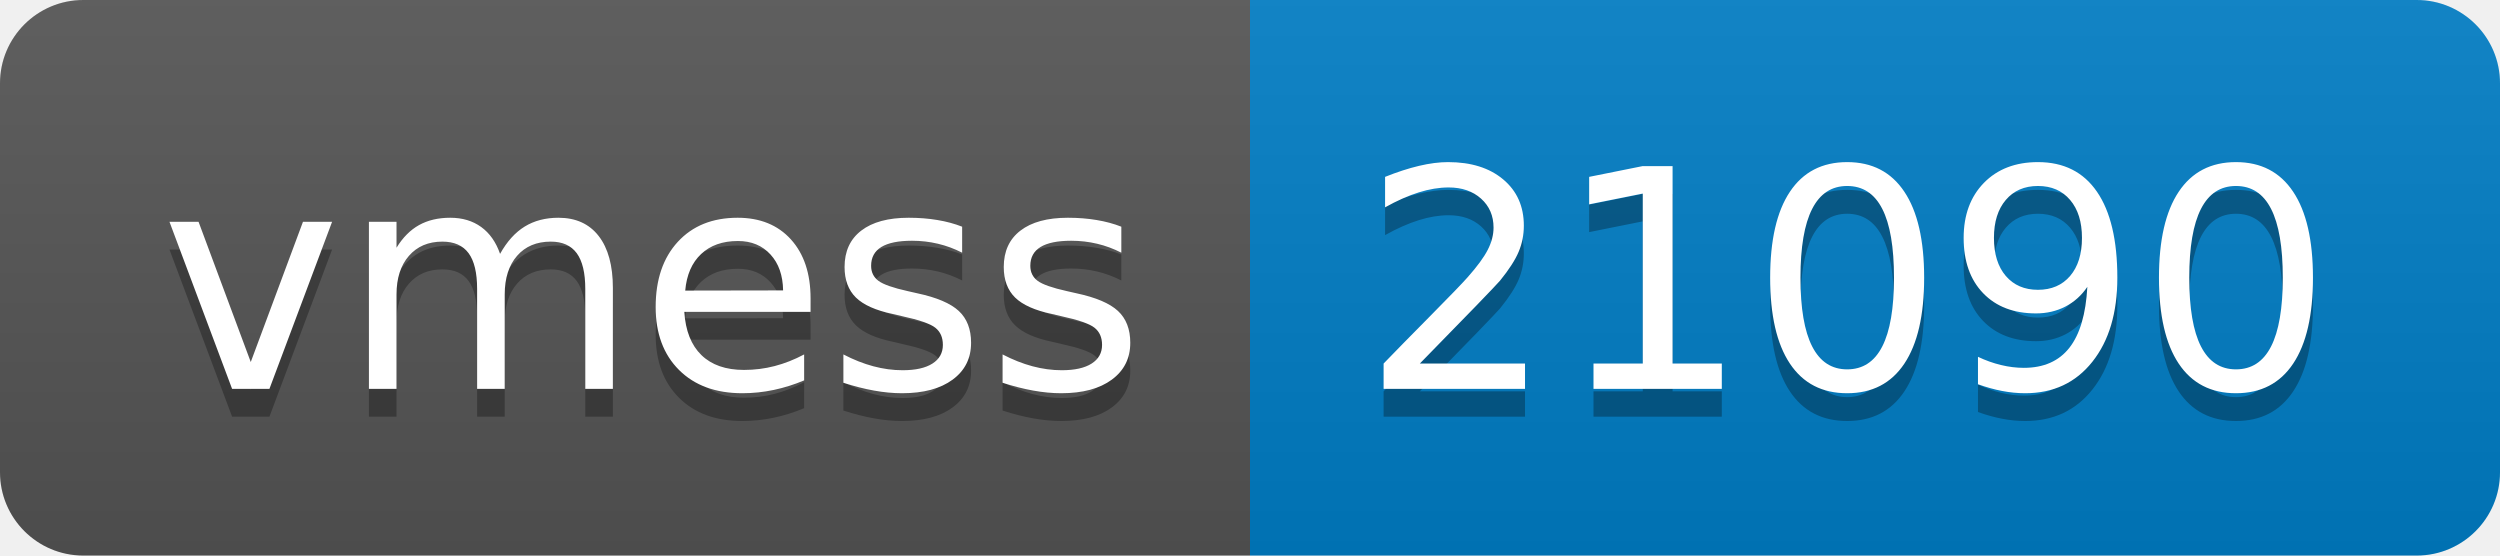
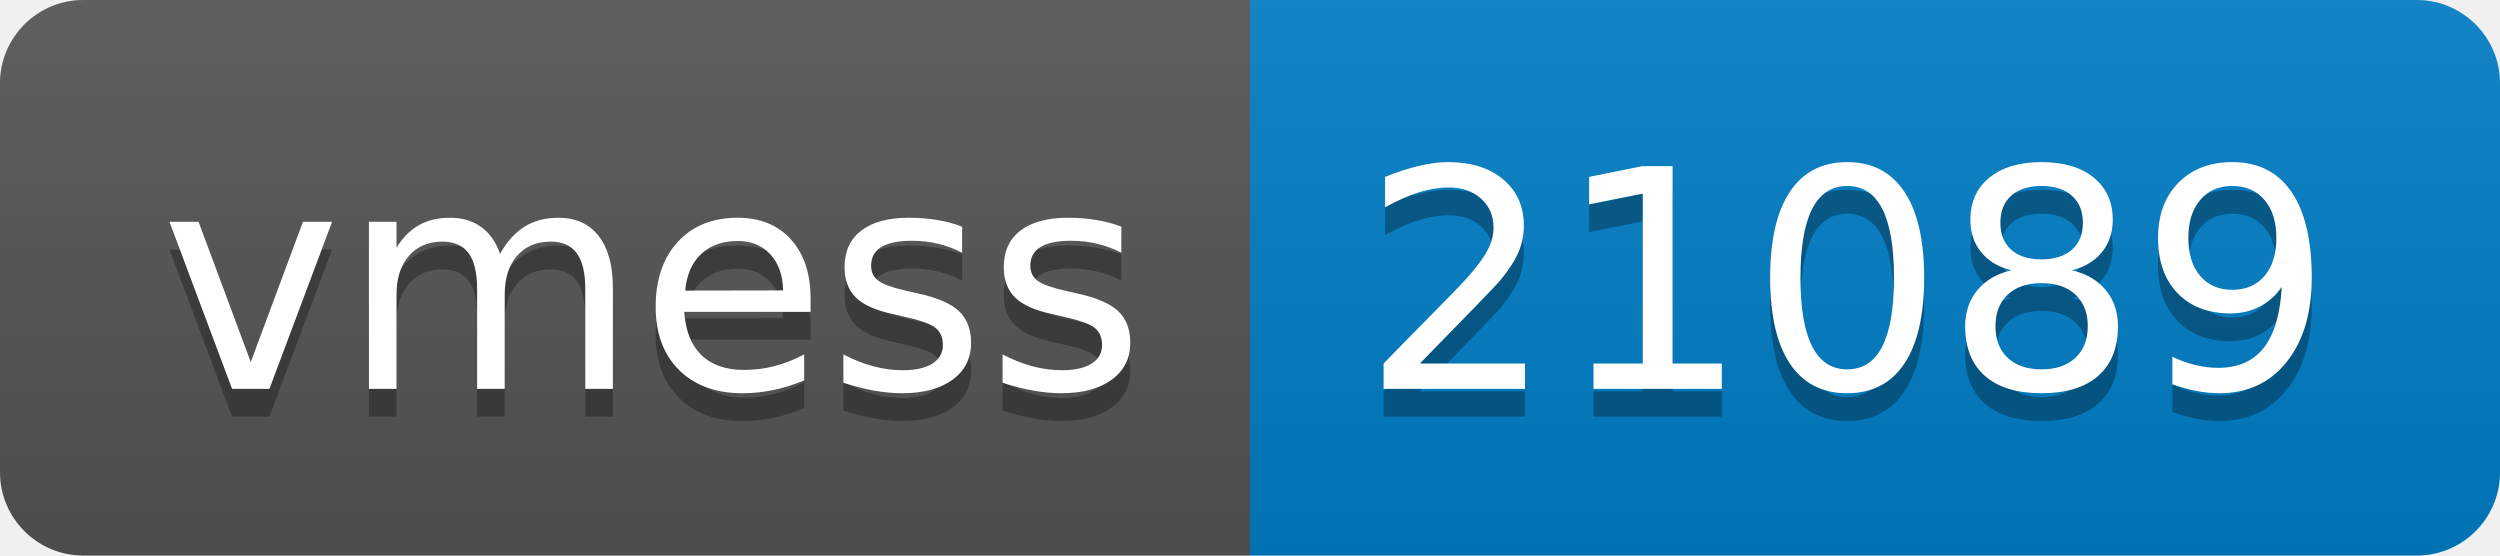
- <svg xmlns="http://www.w3.org/2000/svg" width="90" height="20" role="img" aria-label="vmess: 21090">
+ <svg xmlns="http://www.w3.org/2000/svg" width="90" height="20" role="img" aria-label="vmess: 21089">
  <linearGradient id="s" x2="0" y2="100%">
    <stop offset="0" stop-color="#bbb" stop-opacity=".1" />
    <stop offset="1" stop-opacity=".1" />
  </linearGradient>
  <clipPath id="r">
    <rect width="90" height="20" rx="3" fill="#fff" />
  </clipPath>
  <g clip-path="url(#r)">
    <rect width="45" height="20" fill="#555" />
    <rect x="45" width="45" height="20" fill="#007ec6" />
    <rect width="90" height="20" fill="url(#s)" />
  </g>
  <g fill="#fff" text-anchor="middle" font-family="Verdana,Geneva,DejaVu Sans,sans-serif" text-rendering="geometricPrecision" font-size="110">
    <text aria-hidden="true" x="235" y="150" fill="#010101" fill-opacity=".3" transform="scale(.1)" textLength="350">vmess</text>
    <text x="235" y="140" transform="scale(.1)" fill="#fff" textLength="350">vmess</text>
-     <text aria-hidden="true" x="665" y="150" fill="#010101" fill-opacity=".3" transform="scale(.1)" textLength="350">21090</text>
-     <text x="665" y="140" transform="scale(.1)" fill="#fff" textLength="350">21090</text>
+     <text aria-hidden="true" x="665" y="150" fill="#010101" fill-opacity=".3" transform="scale(.1)" textLength="350">21089</text>
+     <text x="665" y="140" transform="scale(.1)" fill="#fff" textLength="350">21089</text>
  </g>
</svg>
